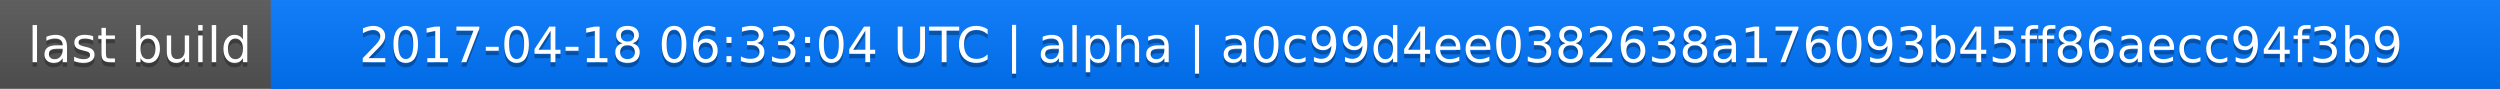
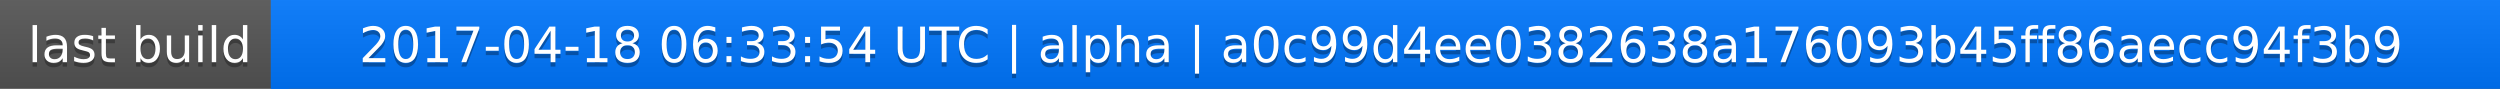
<svg xmlns="http://www.w3.org/2000/svg" width="563" height="20">
  <linearGradient id="a" x2="0" y2="100%">
    <stop offset="0" stop-color="#bbb" stop-opacity=".1" />
    <stop offset="1" stop-opacity=".1" />
  </linearGradient>
  <rect rx="0" width="563" height="20" fill="#555" />
  <rect rx="0" x="61" width="502" height="20" fill="#07f" />
  <path fill="#07f" d="M61 0h4v20h-4z" />
  <rect rx="0" width="563" height="20" fill="url(#a)" />
  <g fill="#fff" text-anchor="middle" font-family="DejaVu Sans,Verdana,Geneva,sans-serif" font-size="11">
    <text x="31.5" y="15" fill="#010101" fill-opacity=".3">last build</text>
    <text x="31.5" y="14">last build</text>
-     <text x="311" y="15" fill="#010101" fill-opacity=".3">2017-04-18 06:33:04 UTC | alpha | a0c99d4ee0382638a176093b45ff86aecc94f3b9</text>
-     <text x="311" y="14">2017-04-18 06:33:04 UTC | alpha | a0c99d4ee0382638a176093b45ff86aecc94f3b9</text>
+     <text x="311" y="15" fill="#010101" fill-opacity=".3">2017-04-18 06:33:54 UTC | alpha | a0c99d4ee0382638a176093b45ff86aecc94f3b9</text>
+     <text x="311" y="14">2017-04-18 06:33:54 UTC | alpha | a0c99d4ee0382638a176093b45ff86aecc94f3b9</text>
  </g>
</svg>
